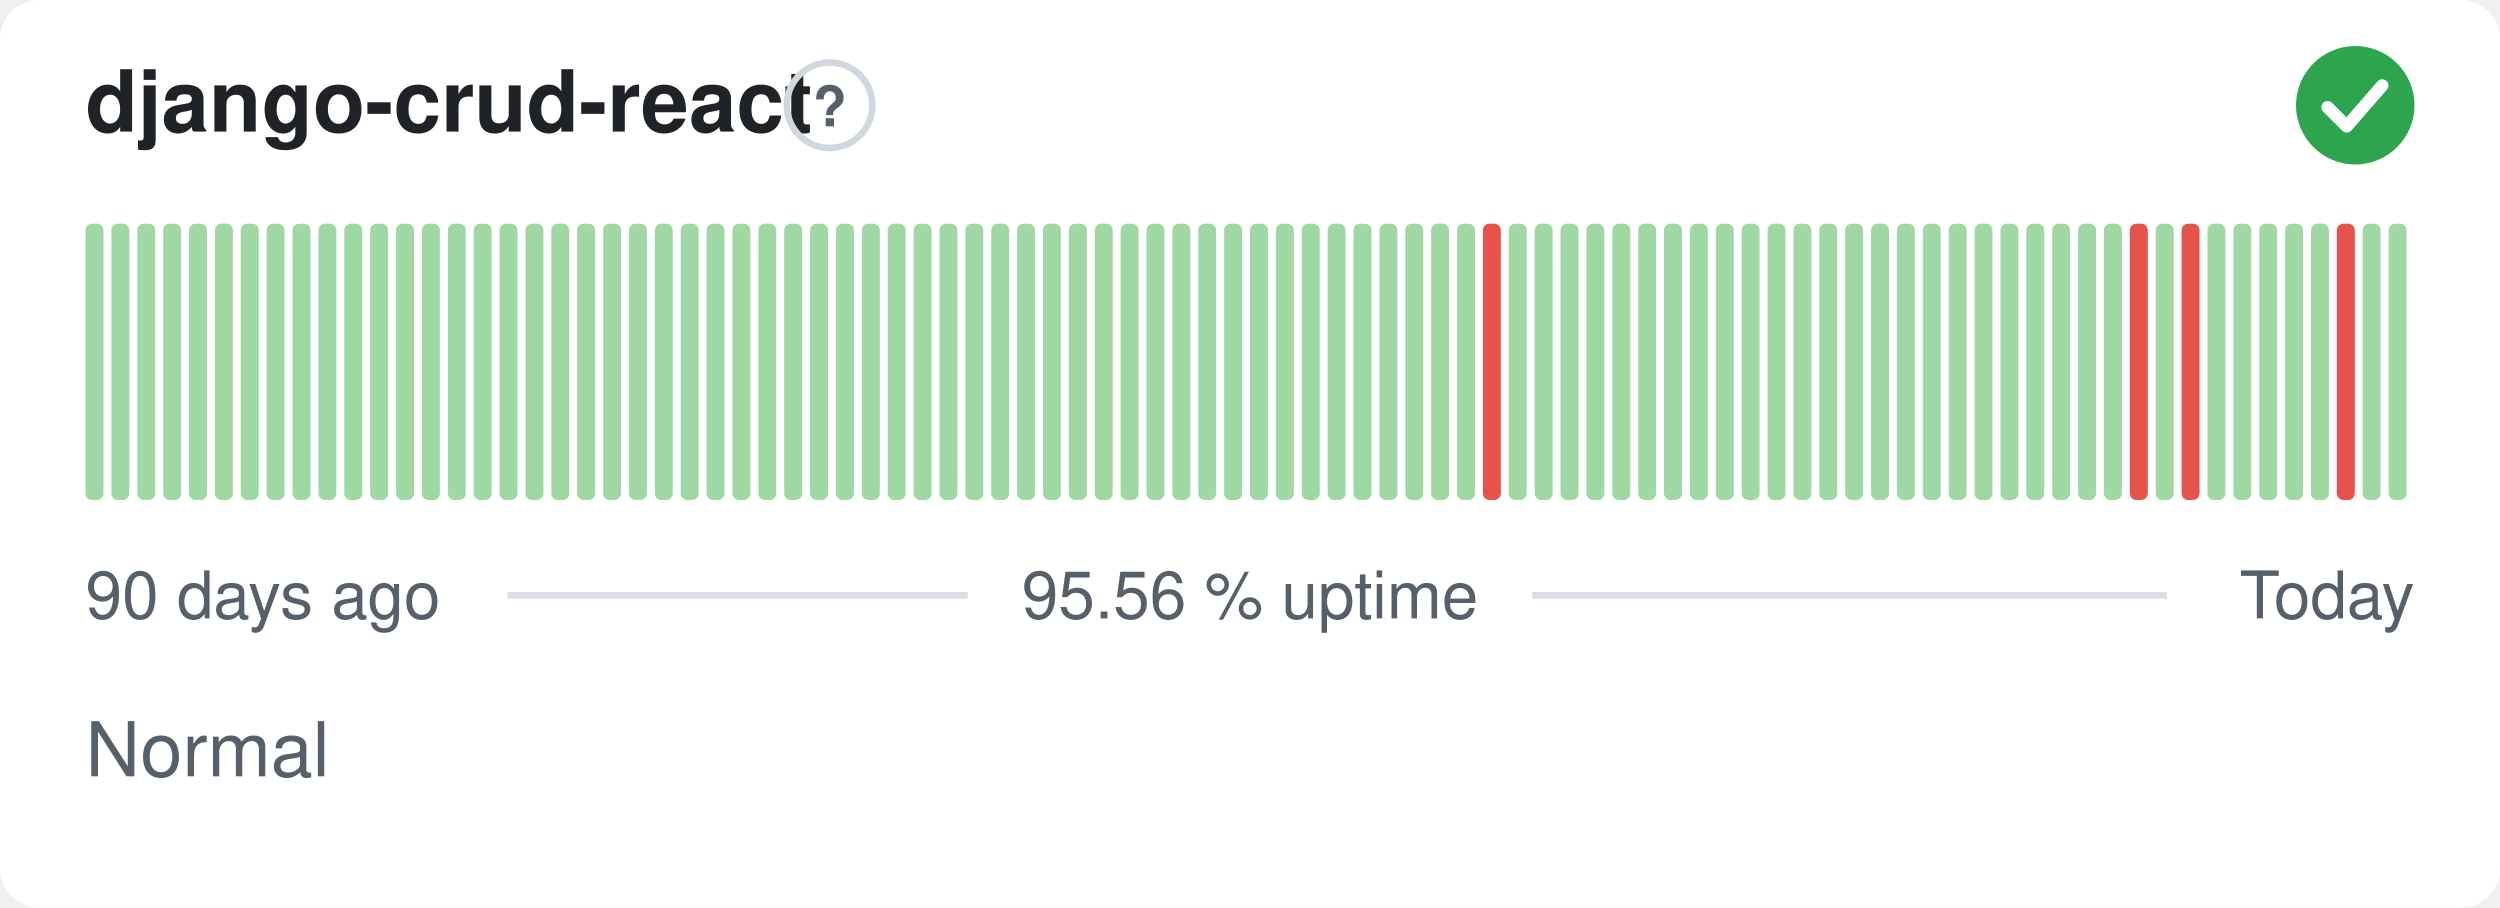
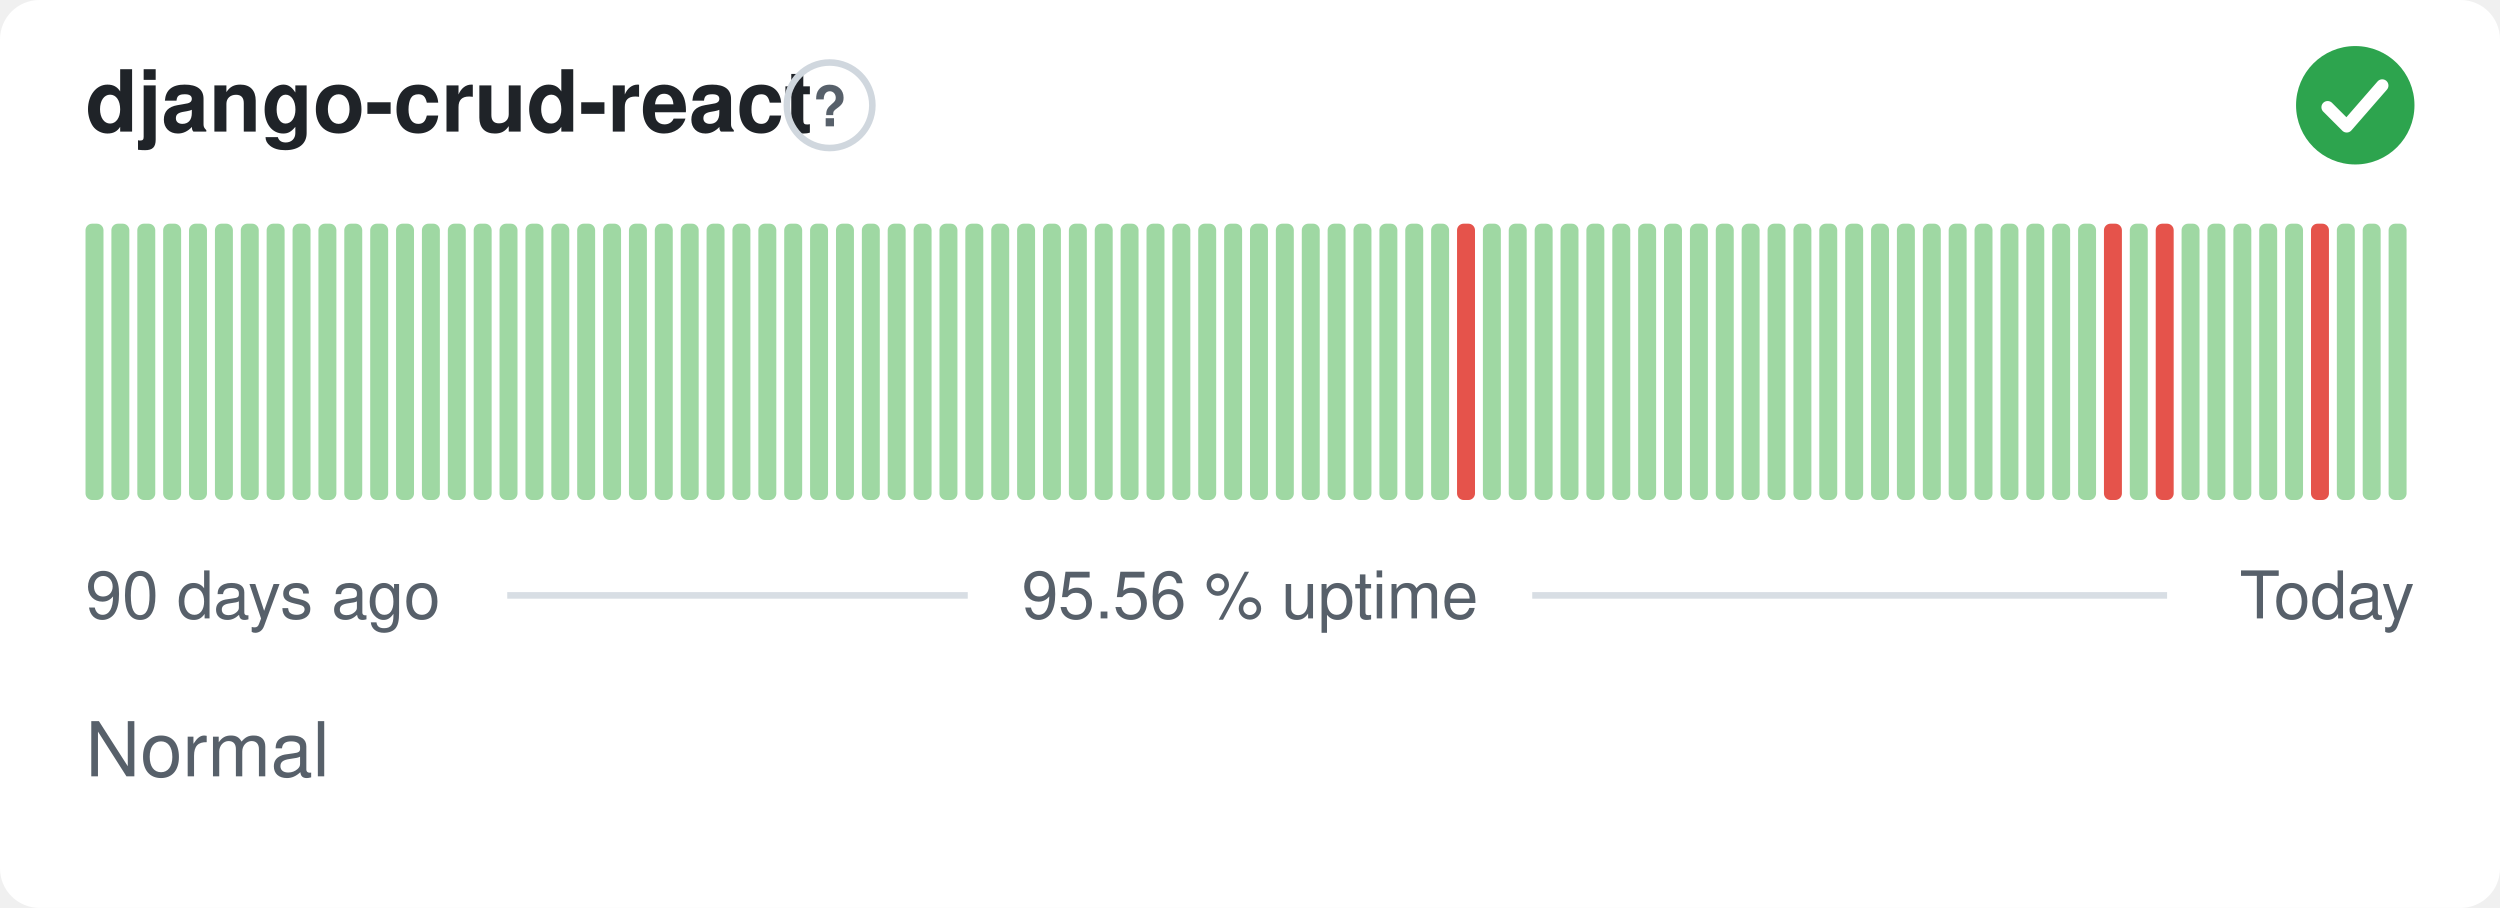
<svg xmlns="http://www.w3.org/2000/svg" width="380" height="138" viewBox="0 0 380 138" role="img" aria-label="django-crud-react: Normal, 95.56 % uptime over the last 90 days" font-family="-apple-system,BlinkMacSystemFont,'Segoe UI',Helvetica,Arial,sans-serif">
  <style>
    @media (prefers-color-scheme: dark) {
      .bg { fill: #0d1117 }
      .title { fill: #e6edf3 }
      .muted { fill: #8b949e }
      .hint { stroke: #30363d }
      .rule { stroke: #30363d }
      .nodata { fill: #21262d }
    }
  </style>
  <rect class="bg" width="380" height="138" rx="6" fill="#ffffff" />
  <text class="title" x="13" y="20" font-size="13" font-weight="600" fill="#1f2328">django-crud-react</text>
  <circle class="hint" cx="126.1" cy="16" r="6.5" fill="none" stroke="#d0d7de" stroke-width="1" />
  <text class="muted" x="126.1" y="19.2" text-anchor="middle" font-size="8.5" font-weight="700" fill="#57606a">?</text>
  <circle cx="358" cy="16" r="9" fill="#2da44e" />
  <path d="M353.80 16.30l2.90 2.90 5.40 -6.20" fill="none" stroke="#fff" stroke-width="1.89" stroke-linecap="round" stroke-linejoin="round" />
  <rect x="13.00" y="34.00" width="2.73" height="42.00" rx="1" fill="#9fd8a3" />
  <rect x="16.93" y="34.00" width="2.73" height="42.00" rx="1" fill="#9fd8a3" />
  <rect x="20.87" y="34.00" width="2.73" height="42.00" rx="1" fill="#9fd8a3" />
  <rect x="24.80" y="34.00" width="2.73" height="42.00" rx="1" fill="#9fd8a3" />
  <rect x="28.73" y="34.00" width="2.73" height="42.00" rx="1" fill="#9fd8a3" />
  <rect x="32.67" y="34.00" width="2.73" height="42.00" rx="1" fill="#9fd8a3" />
  <rect x="36.60" y="34.00" width="2.73" height="42.00" rx="1" fill="#9fd8a3" />
  <rect x="40.53" y="34.00" width="2.73" height="42.00" rx="1" fill="#9fd8a3" />
  <rect x="44.47" y="34.00" width="2.73" height="42.00" rx="1" fill="#9fd8a3" />
  <rect x="48.40" y="34.00" width="2.73" height="42.00" rx="1" fill="#9fd8a3" />
  <rect x="52.33" y="34.00" width="2.73" height="42.00" rx="1" fill="#9fd8a3" />
  <rect x="56.27" y="34.00" width="2.73" height="42.00" rx="1" fill="#9fd8a3" />
  <rect x="60.20" y="34.00" width="2.73" height="42.00" rx="1" fill="#9fd8a3" />
  <rect x="64.13" y="34.00" width="2.73" height="42.00" rx="1" fill="#9fd8a3" />
  <rect x="68.07" y="34.00" width="2.73" height="42.00" rx="1" fill="#9fd8a3" />
  <rect x="72.00" y="34.00" width="2.73" height="42.00" rx="1" fill="#9fd8a3" />
  <rect x="75.93" y="34.00" width="2.73" height="42.00" rx="1" fill="#9fd8a3" />
  <rect x="79.87" y="34.00" width="2.73" height="42.00" rx="1" fill="#9fd8a3" />
  <rect x="83.80" y="34.00" width="2.73" height="42.00" rx="1" fill="#9fd8a3" />
  <rect x="87.73" y="34.00" width="2.73" height="42.00" rx="1" fill="#9fd8a3" />
  <rect x="91.67" y="34.00" width="2.73" height="42.00" rx="1" fill="#9fd8a3" />
  <rect x="95.60" y="34.00" width="2.73" height="42.00" rx="1" fill="#9fd8a3" />
  <rect x="99.53" y="34.00" width="2.73" height="42.00" rx="1" fill="#9fd8a3" />
  <rect x="103.47" y="34.00" width="2.73" height="42.00" rx="1" fill="#9fd8a3" />
  <rect x="107.40" y="34.00" width="2.73" height="42.00" rx="1" fill="#9fd8a3" />
  <rect x="111.33" y="34.00" width="2.73" height="42.00" rx="1" fill="#9fd8a3" />
  <rect x="115.27" y="34.00" width="2.73" height="42.00" rx="1" fill="#9fd8a3" />
  <rect x="119.20" y="34.00" width="2.73" height="42.00" rx="1" fill="#9fd8a3" />
  <rect x="123.13" y="34.00" width="2.73" height="42.00" rx="1" fill="#9fd8a3" />
  <rect x="127.07" y="34.00" width="2.73" height="42.00" rx="1" fill="#9fd8a3" />
  <rect x="131.00" y="34.00" width="2.73" height="42.00" rx="1" fill="#9fd8a3" />
  <rect x="134.93" y="34.00" width="2.73" height="42.00" rx="1" fill="#9fd8a3" />
  <rect x="138.87" y="34.00" width="2.73" height="42.00" rx="1" fill="#9fd8a3" />
  <rect x="142.80" y="34.00" width="2.73" height="42.00" rx="1" fill="#9fd8a3" />
  <rect x="146.73" y="34.00" width="2.73" height="42.00" rx="1" fill="#9fd8a3" />
  <rect x="150.67" y="34.00" width="2.73" height="42.00" rx="1" fill="#9fd8a3" />
  <rect x="154.60" y="34.00" width="2.73" height="42.00" rx="1" fill="#9fd8a3" />
  <rect x="158.53" y="34.00" width="2.73" height="42.00" rx="1" fill="#9fd8a3" />
  <rect x="162.47" y="34.00" width="2.73" height="42.00" rx="1" fill="#9fd8a3" />
  <rect x="166.40" y="34.00" width="2.73" height="42.00" rx="1" fill="#9fd8a3" />
  <rect x="170.33" y="34.00" width="2.73" height="42.00" rx="1" fill="#9fd8a3" />
  <rect x="174.27" y="34.00" width="2.73" height="42.00" rx="1" fill="#9fd8a3" />
  <rect x="178.20" y="34.00" width="2.73" height="42.00" rx="1" fill="#9fd8a3" />
  <rect x="182.13" y="34.00" width="2.73" height="42.00" rx="1" fill="#9fd8a3" />
  <rect x="186.07" y="34.00" width="2.73" height="42.00" rx="1" fill="#9fd8a3" />
  <rect x="190.00" y="34.00" width="2.73" height="42.00" rx="1" fill="#9fd8a3" />
  <rect x="193.93" y="34.00" width="2.73" height="42.00" rx="1" fill="#9fd8a3" />
  <rect x="197.87" y="34.00" width="2.73" height="42.00" rx="1" fill="#9fd8a3" />
  <rect x="201.80" y="34.00" width="2.73" height="42.00" rx="1" fill="#9fd8a3" />
  <rect x="205.73" y="34.00" width="2.73" height="42.00" rx="1" fill="#9fd8a3" />
  <rect x="209.67" y="34.00" width="2.73" height="42.00" rx="1" fill="#9fd8a3" />
  <rect x="213.60" y="34.00" width="2.73" height="42.00" rx="1" fill="#9fd8a3" />
  <rect x="217.53" y="34.00" width="2.73" height="42.00" rx="1" fill="#9fd8a3" />
-   <rect x="221.47" y="34.00" width="2.73" height="42.00" rx="1" fill="#9fd8a3" />
-   <rect x="225.40" y="34.00" width="2.73" height="42.00" rx="1" fill="#e5534b" />
+   <rect x="221.47" y="34.00" width="2.73" height="42.00" rx="1" fill="#e5534b" />
+   <rect x="225.40" y="34.00" width="2.73" height="42.00" rx="1" fill="#9fd8a3" />
  <rect x="229.33" y="34.00" width="2.73" height="42.00" rx="1" fill="#9fd8a3" />
  <rect x="233.27" y="34.00" width="2.73" height="42.00" rx="1" fill="#9fd8a3" />
  <rect x="237.20" y="34.00" width="2.73" height="42.00" rx="1" fill="#9fd8a3" />
  <rect x="241.13" y="34.00" width="2.73" height="42.00" rx="1" fill="#9fd8a3" />
  <rect x="245.07" y="34.00" width="2.73" height="42.00" rx="1" fill="#9fd8a3" />
  <rect x="249.00" y="34.00" width="2.73" height="42.00" rx="1" fill="#9fd8a3" />
  <rect x="252.93" y="34.00" width="2.73" height="42.00" rx="1" fill="#9fd8a3" />
  <rect x="256.87" y="34.00" width="2.73" height="42.00" rx="1" fill="#9fd8a3" />
  <rect x="260.80" y="34.00" width="2.73" height="42.00" rx="1" fill="#9fd8a3" />
  <rect x="264.73" y="34.00" width="2.73" height="42.00" rx="1" fill="#9fd8a3" />
  <rect x="268.67" y="34.00" width="2.73" height="42.00" rx="1" fill="#9fd8a3" />
  <rect x="272.60" y="34.00" width="2.73" height="42.00" rx="1" fill="#9fd8a3" />
  <rect x="276.53" y="34.00" width="2.73" height="42.00" rx="1" fill="#9fd8a3" />
  <rect x="280.47" y="34.00" width="2.73" height="42.00" rx="1" fill="#9fd8a3" />
  <rect x="284.40" y="34.00" width="2.73" height="42.00" rx="1" fill="#9fd8a3" />
  <rect x="288.33" y="34.00" width="2.73" height="42.00" rx="1" fill="#9fd8a3" />
  <rect x="292.27" y="34.00" width="2.73" height="42.00" rx="1" fill="#9fd8a3" />
  <rect x="296.20" y="34.00" width="2.73" height="42.00" rx="1" fill="#9fd8a3" />
  <rect x="300.13" y="34.00" width="2.73" height="42.00" rx="1" fill="#9fd8a3" />
  <rect x="304.07" y="34.00" width="2.73" height="42.00" rx="1" fill="#9fd8a3" />
  <rect x="308.00" y="34.00" width="2.73" height="42.00" rx="1" fill="#9fd8a3" />
  <rect x="311.93" y="34.00" width="2.73" height="42.00" rx="1" fill="#9fd8a3" />
  <rect x="315.87" y="34.00" width="2.73" height="42.00" rx="1" fill="#9fd8a3" />
-   <rect x="319.80" y="34.00" width="2.73" height="42.00" rx="1" fill="#9fd8a3" />
-   <rect x="323.73" y="34.00" width="2.73" height="42.00" rx="1" fill="#e5534b" />
-   <rect x="327.67" y="34.00" width="2.73" height="42.00" rx="1" fill="#9fd8a3" />
-   <rect x="331.60" y="34.00" width="2.73" height="42.00" rx="1" fill="#e5534b" />
+   <rect x="319.80" y="34.00" width="2.73" height="42.00" rx="1" fill="#e5534b" />
+   <rect x="323.73" y="34.00" width="2.73" height="42.00" rx="1" fill="#9fd8a3" />
+   <rect x="327.67" y="34.00" width="2.73" height="42.00" rx="1" fill="#e5534b" />
+   <rect x="331.60" y="34.00" width="2.73" height="42.00" rx="1" fill="#9fd8a3" />
  <rect x="335.53" y="34.00" width="2.73" height="42.00" rx="1" fill="#9fd8a3" />
  <rect x="339.47" y="34.00" width="2.73" height="42.00" rx="1" fill="#9fd8a3" />
  <rect x="343.40" y="34.00" width="2.73" height="42.00" rx="1" fill="#9fd8a3" />
  <rect x="347.33" y="34.00" width="2.73" height="42.00" rx="1" fill="#9fd8a3" />
-   <rect x="351.27" y="34.00" width="2.73" height="42.00" rx="1" fill="#9fd8a3" />
-   <rect x="355.20" y="34.00" width="2.73" height="42.00" rx="1" fill="#e5534b" />
+   <rect x="351.27" y="34.00" width="2.73" height="42.00" rx="1" fill="#e5534b" />
+   <rect x="355.20" y="34.00" width="2.73" height="42.00" rx="1" fill="#9fd8a3" />
  <rect x="359.13" y="34.00" width="2.73" height="42.00" rx="1" fill="#9fd8a3" />
  <rect x="363.07" y="34.00" width="2.73" height="42.00" rx="1" fill="#9fd8a3" />
  <text class="muted" x="13" y="94" font-size="10" fill="#57606a">90 days ago</text>
  <text class="muted" x="190" y="94" text-anchor="middle" font-size="10" fill="#57606a">95.56 % uptime</text>
  <text class="muted" x="367" y="94" text-anchor="end" font-size="10" fill="#57606a">Today</text>
  <line class="rule" x1="77.1" y1="90.5" x2="147.1" y2="90.5" stroke="#d8dee4" stroke-width="1" />
  <line class="rule" x1="232.9" y1="90.5" x2="329.4" y2="90.5" stroke="#d8dee4" stroke-width="1" />
  <text class="muted" x="13" y="118" font-size="11.5" fill="#57606a">Normal</text>
</svg>
